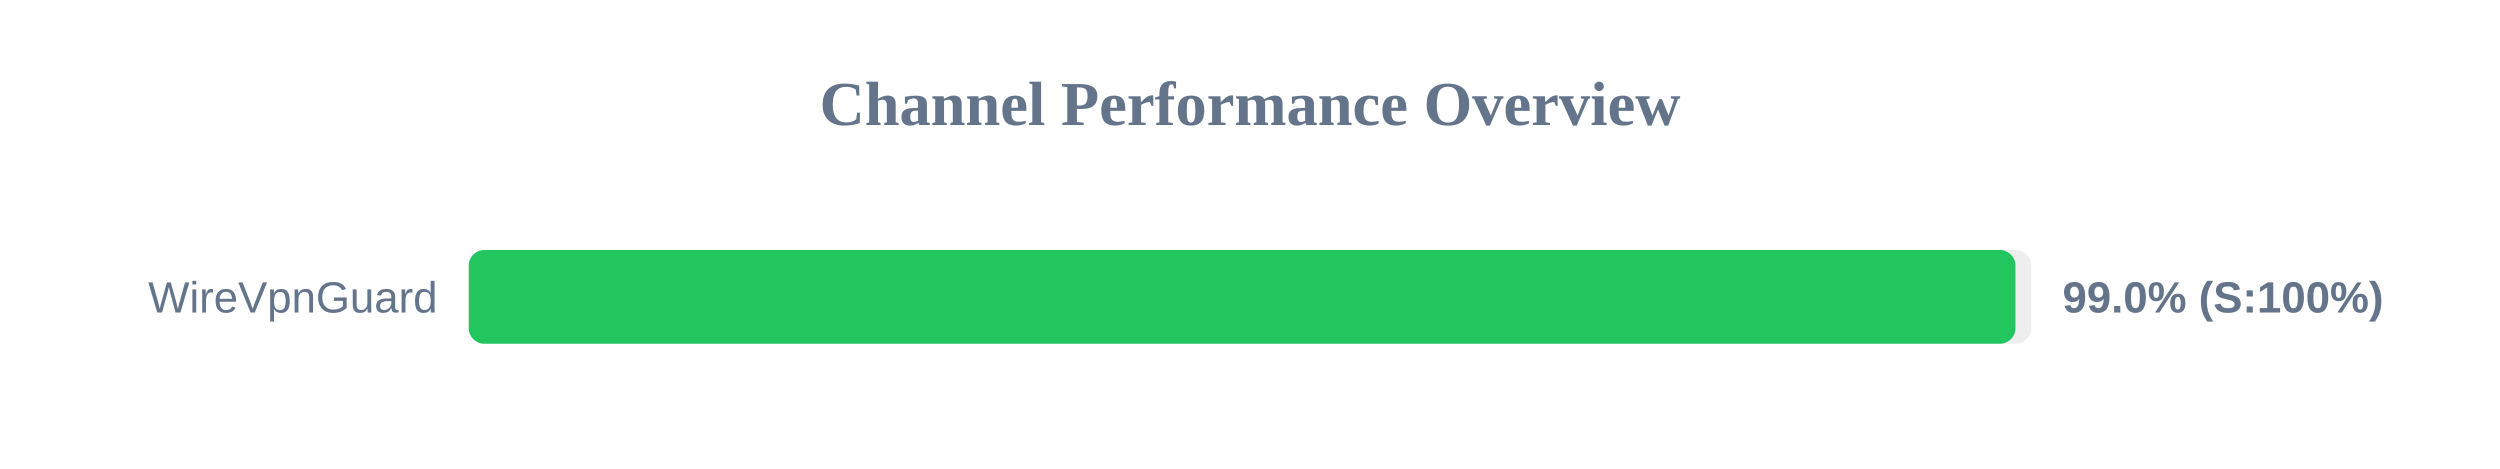
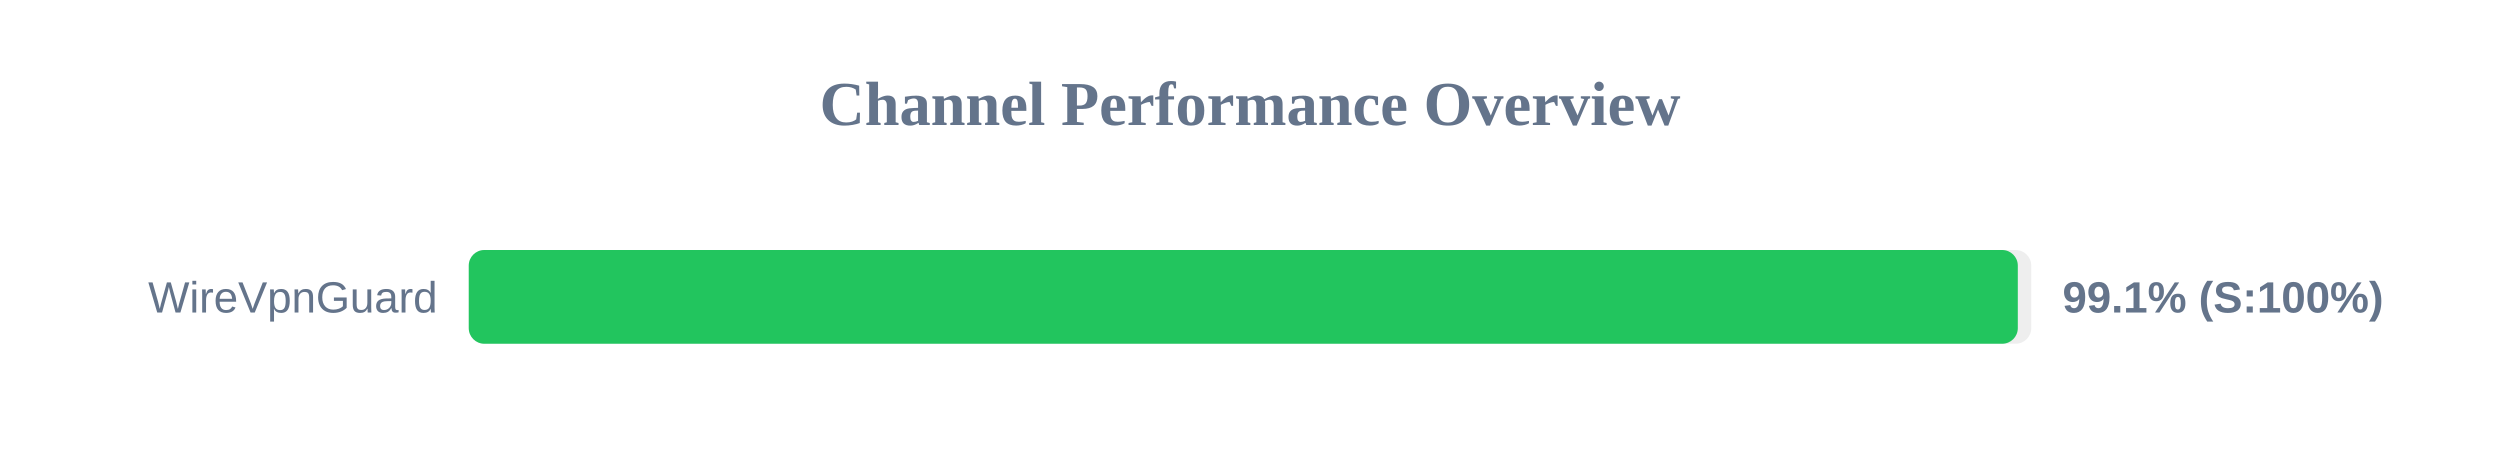
<svg xmlns="http://www.w3.org/2000/svg" width="800" height="150" version="1.1">
  <style>
        .row { font: 14px Arial; fill: #64748b; }
        .score { font: bold 14px Arial; fill: #64748b; }
    </style>
  <text x="400" y="40" text-anchor="middle" font-size="20px" font-weight="bold" fill="#64748b">Channel Performance Overview</text>
  <rect x="150" y="80" width="500" height="30" fill="#eee" rx="5" />
-   <rect x="150" y="80" width="494.95" height="30" fill="#22c55e" rx="5" />
+   <rect x="150" y="80" width="495.7" height="30" fill="#22c55e" rx="5" />
  <text x="140" y="100" text-anchor="end" class="row">WireVpnGuard</text>
-   <text x="660" y="100" text-anchor="start" class="score">99.0% (S:100%)</text>
+   <text x="660" y="100" text-anchor="start" class="score">99.1% (S:100%)</text>
</svg>
